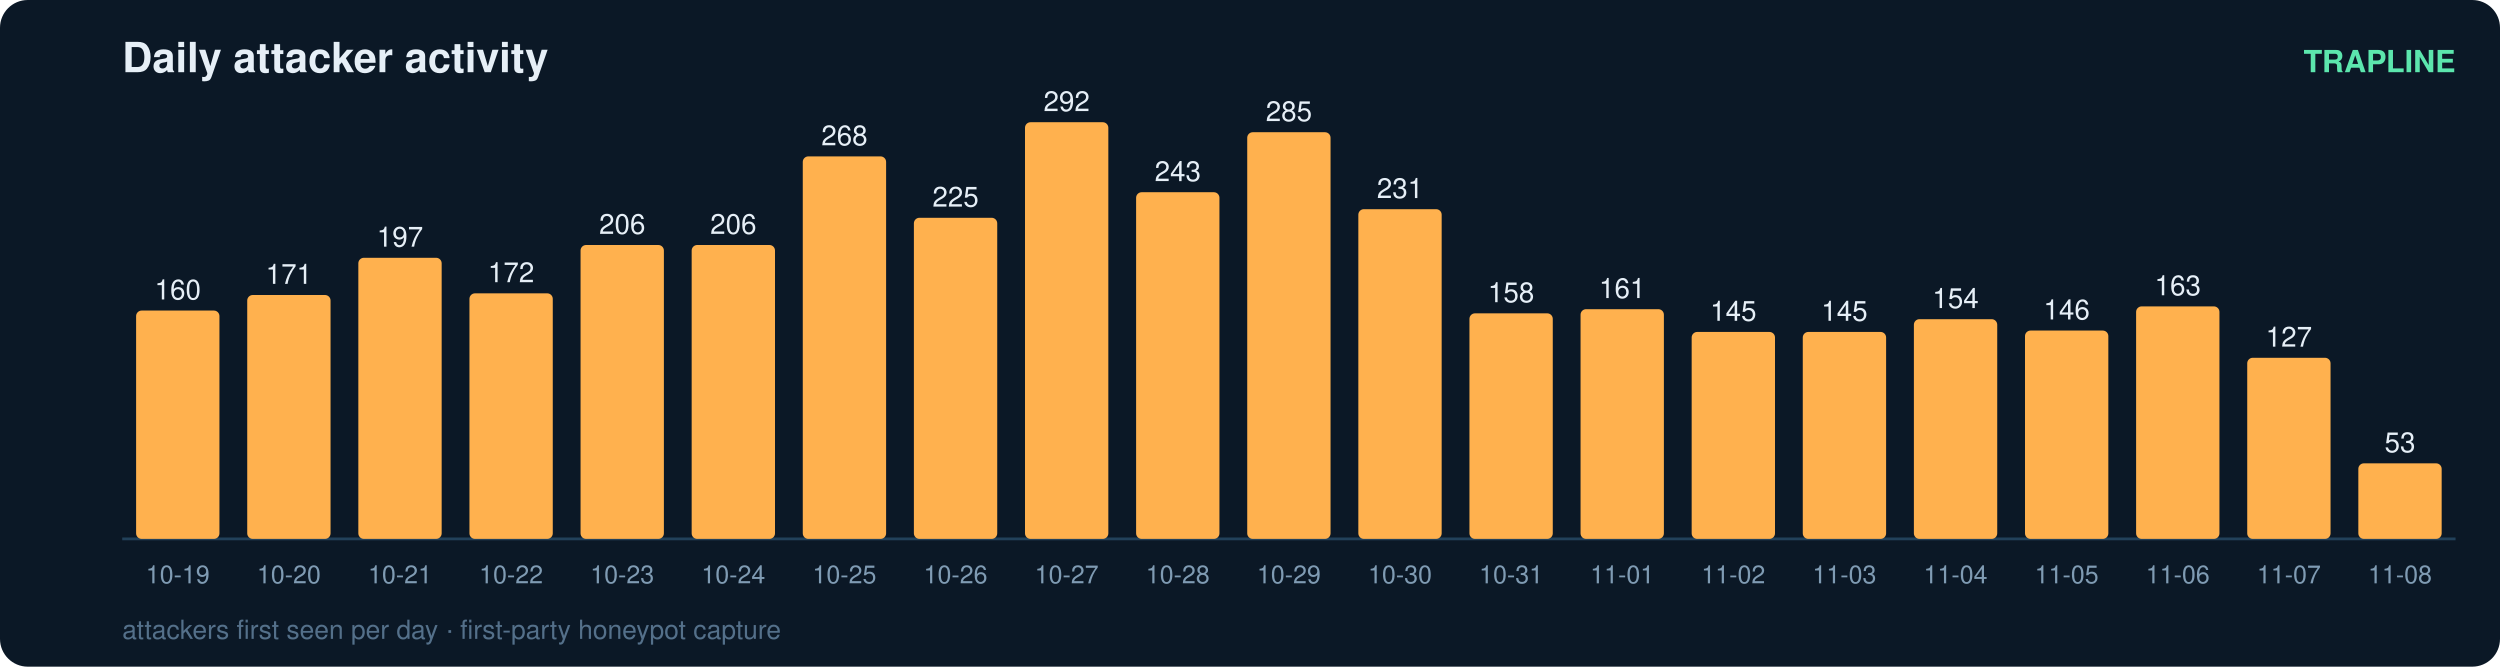
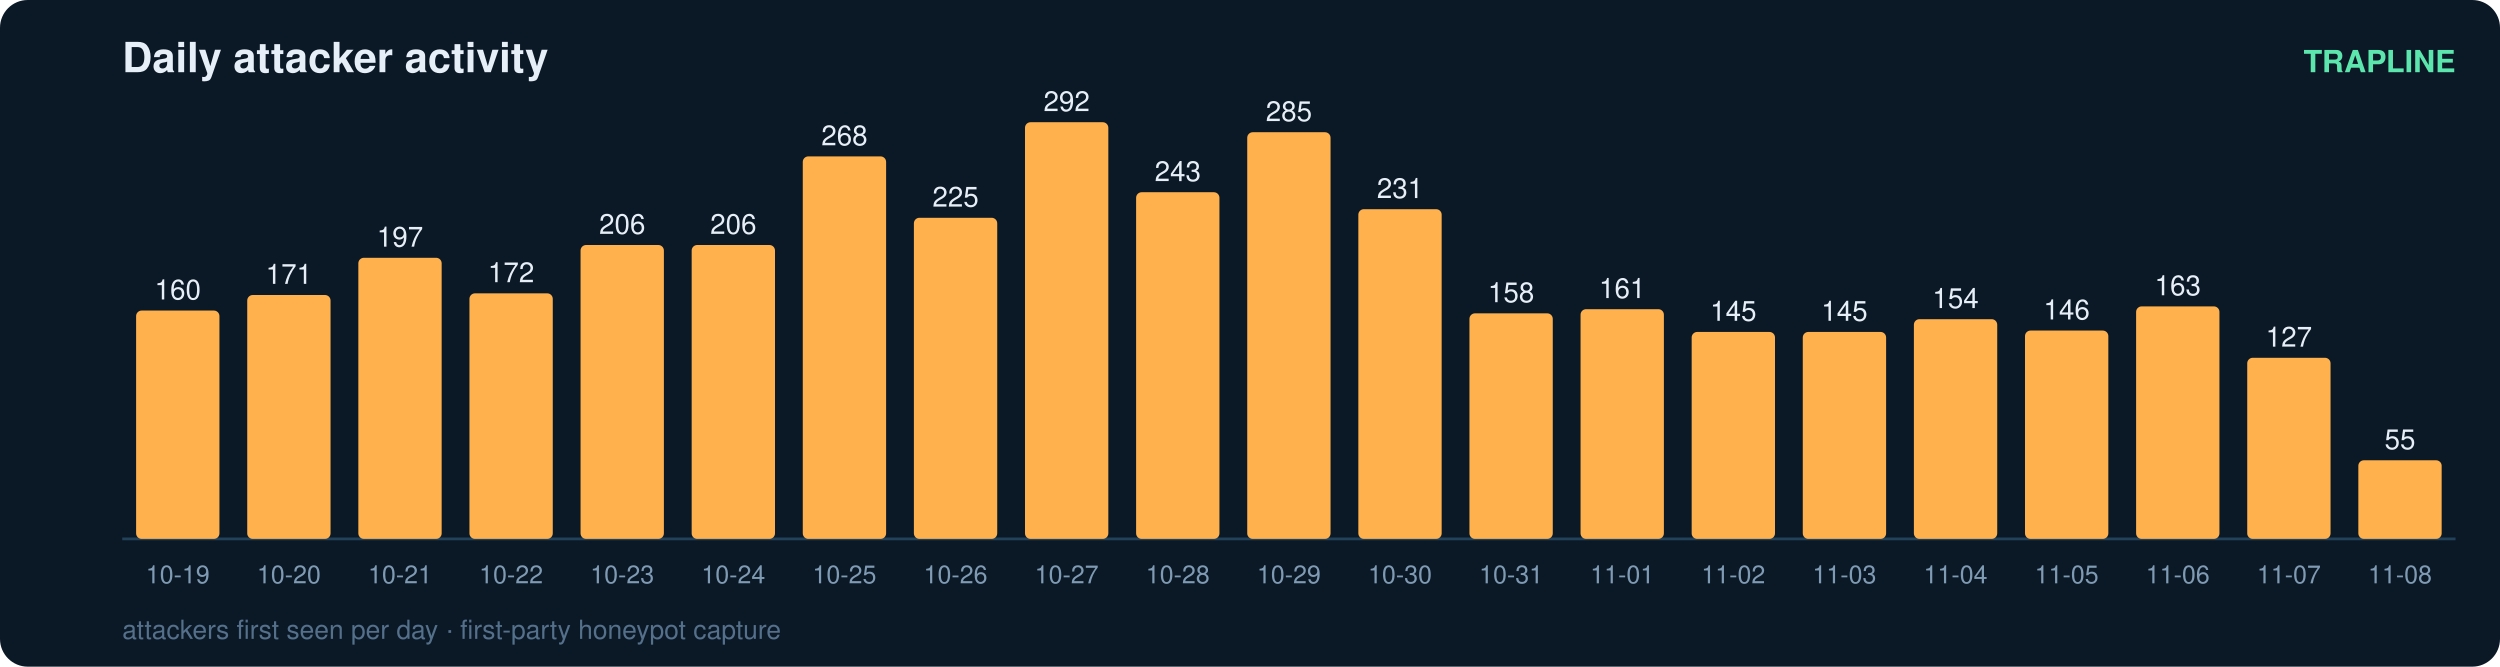
<svg xmlns="http://www.w3.org/2000/svg" width="900" height="240" viewBox="0 0 900 240" font-family="ui-sans-serif,Segoe UI,Helvetica,Arial">
  <rect width="900" height="240" rx="10" fill="#0b1826" />
  <text x="44" y="26" fill="#e6eff7" font-size="15" font-weight="700">Daily attacker activity</text>
  <text x="884" y="26" fill="#5ce6ad" font-size="11" text-anchor="end" font-weight="600">TRAPLINE</text>
  <line x1="44" y1="194" x2="884" y2="194" stroke="#22415a" stroke-width="1" />
  <rect x="49" y="111.8" width="30" height="82.2" rx="2" fill="#ffb14e" />
  <text x="64.0" y="107.8" fill="#e6eff7" font-size="10" text-anchor="middle" font-variant-numeric="tabular-nums">160</text>
  <text x="64.0" y="210.0" fill="#7f9bb3" font-size="9" text-anchor="middle">10-19</text>
  <rect x="89" y="106.2" width="30" height="87.8" rx="2" fill="#ffb14e" />
  <text x="104.0" y="102.2" fill="#e6eff7" font-size="10" text-anchor="middle" font-variant-numeric="tabular-nums">171</text>
  <text x="104.0" y="210.0" fill="#7f9bb3" font-size="9" text-anchor="middle">10-20</text>
  <rect x="129" y="92.8" width="30" height="101.2" rx="2" fill="#ffb14e" />
  <text x="144.0" y="88.8" fill="#e6eff7" font-size="10" text-anchor="middle" font-variant-numeric="tabular-nums">197</text>
  <text x="144.0" y="210.0" fill="#7f9bb3" font-size="9" text-anchor="middle">10-21</text>
  <rect x="169" y="105.6" width="30" height="88.4" rx="2" fill="#ffb14e" />
  <text x="184.0" y="101.6" fill="#e6eff7" font-size="10" text-anchor="middle" font-variant-numeric="tabular-nums">172</text>
  <text x="184.0" y="210.0" fill="#7f9bb3" font-size="9" text-anchor="middle">10-22</text>
  <rect x="209" y="88.2" width="30" height="105.8" rx="2" fill="#ffb14e" />
  <text x="224.0" y="84.2" fill="#e6eff7" font-size="10" text-anchor="middle" font-variant-numeric="tabular-nums">206</text>
  <text x="224.0" y="210.0" fill="#7f9bb3" font-size="9" text-anchor="middle">10-23</text>
  <rect x="249" y="88.2" width="30" height="105.8" rx="2" fill="#ffb14e" />
  <text x="264.0" y="84.2" fill="#e6eff7" font-size="10" text-anchor="middle" font-variant-numeric="tabular-nums">206</text>
  <text x="264.0" y="210.0" fill="#7f9bb3" font-size="9" text-anchor="middle">10-24</text>
  <rect x="289" y="56.3" width="30" height="137.7" rx="2" fill="#ffb14e" />
  <text x="304.0" y="52.3" fill="#e6eff7" font-size="10" text-anchor="middle" font-variant-numeric="tabular-nums">268</text>
  <text x="304.0" y="210.0" fill="#7f9bb3" font-size="9" text-anchor="middle">10-25</text>
  <rect x="329" y="78.4" width="30" height="115.6" rx="2" fill="#ffb14e" />
  <text x="344.0" y="74.4" fill="#e6eff7" font-size="10" text-anchor="middle" font-variant-numeric="tabular-nums">225</text>
  <text x="344.0" y="210.0" fill="#7f9bb3" font-size="9" text-anchor="middle">10-26</text>
  <rect x="369" y="44.0" width="30" height="150.0" rx="2" fill="#ffb14e" />
  <text x="384.0" y="40.0" fill="#e6eff7" font-size="10" text-anchor="middle" font-variant-numeric="tabular-nums">292</text>
  <text x="384.0" y="210.0" fill="#7f9bb3" font-size="9" text-anchor="middle">10-27</text>
  <rect x="409" y="69.2" width="30" height="124.8" rx="2" fill="#ffb14e" />
  <text x="424.0" y="65.2" fill="#e6eff7" font-size="10" text-anchor="middle" font-variant-numeric="tabular-nums">243</text>
  <text x="424.0" y="210.0" fill="#7f9bb3" font-size="9" text-anchor="middle">10-28</text>
  <rect x="449" y="47.6" width="30" height="146.4" rx="2" fill="#ffb14e" />
  <text x="464.0" y="43.6" fill="#e6eff7" font-size="10" text-anchor="middle" font-variant-numeric="tabular-nums">285</text>
  <text x="464.0" y="210.0" fill="#7f9bb3" font-size="9" text-anchor="middle">10-29</text>
  <rect x="489" y="75.3" width="30" height="118.7" rx="2" fill="#ffb14e" />
  <text x="504.0" y="71.3" fill="#e6eff7" font-size="10" text-anchor="middle" font-variant-numeric="tabular-nums">231</text>
  <text x="504.0" y="210.0" fill="#7f9bb3" font-size="9" text-anchor="middle">10-30</text>
  <rect x="529" y="112.8" width="30" height="81.2" rx="2" fill="#ffb14e" />
  <text x="544.0" y="108.8" fill="#e6eff7" font-size="10" text-anchor="middle" font-variant-numeric="tabular-nums">158</text>
  <text x="544.0" y="210.0" fill="#7f9bb3" font-size="9" text-anchor="middle">10-31</text>
  <rect x="569" y="111.3" width="30" height="82.7" rx="2" fill="#ffb14e" />
  <text x="584.0" y="107.3" fill="#e6eff7" font-size="10" text-anchor="middle" font-variant-numeric="tabular-nums">161</text>
  <text x="584.0" y="210.0" fill="#7f9bb3" font-size="9" text-anchor="middle">11-01</text>
  <rect x="609" y="119.5" width="30" height="74.5" rx="2" fill="#ffb14e" />
  <text x="624.0" y="115.5" fill="#e6eff7" font-size="10" text-anchor="middle" font-variant-numeric="tabular-nums">145</text>
  <text x="624.0" y="210.0" fill="#7f9bb3" font-size="9" text-anchor="middle">11-02</text>
  <rect x="649" y="119.5" width="30" height="74.5" rx="2" fill="#ffb14e" />
  <text x="664.0" y="115.5" fill="#e6eff7" font-size="10" text-anchor="middle" font-variant-numeric="tabular-nums">145</text>
  <text x="664.0" y="210.0" fill="#7f9bb3" font-size="9" text-anchor="middle">11-03</text>
  <rect x="689" y="114.9" width="30" height="79.1" rx="2" fill="#ffb14e" />
  <text x="704.0" y="110.9" fill="#e6eff7" font-size="10" text-anchor="middle" font-variant-numeric="tabular-nums">154</text>
  <text x="704.0" y="210.0" fill="#7f9bb3" font-size="9" text-anchor="middle">11-04</text>
  <rect x="729" y="119.0" width="30" height="75.0" rx="2" fill="#ffb14e" />
  <text x="744.0" y="115.0" fill="#e6eff7" font-size="10" text-anchor="middle" font-variant-numeric="tabular-nums">146</text>
  <text x="744.0" y="210.0" fill="#7f9bb3" font-size="9" text-anchor="middle">11-05</text>
  <rect x="769" y="110.3" width="30" height="83.7" rx="2" fill="#ffb14e" />
  <text x="784.0" y="106.3" fill="#e6eff7" font-size="10" text-anchor="middle" font-variant-numeric="tabular-nums">163</text>
  <text x="784.0" y="210.0" fill="#7f9bb3" font-size="9" text-anchor="middle">11-06</text>
  <rect x="809" y="128.8" width="30" height="65.2" rx="2" fill="#ffb14e" />
  <text x="824.0" y="124.8" fill="#e6eff7" font-size="10" text-anchor="middle" font-variant-numeric="tabular-nums">127</text>
  <text x="824.0" y="210.0" fill="#7f9bb3" font-size="9" text-anchor="middle">11-07</text>
-   <rect x="849" y="166.8" width="30" height="27.2" rx="2" fill="#ffb14e" />
-   <text x="864.0" y="162.8" fill="#e6eff7" font-size="10" text-anchor="middle" font-variant-numeric="tabular-nums">53</text>
+   <rect x="849" y="165.7" width="30" height="28.3" rx="2" fill="#ffb14e" />
+   <text x="864.0" y="161.7" fill="#e6eff7" font-size="10" text-anchor="middle" font-variant-numeric="tabular-nums">55</text>
  <text x="864.0" y="210.0" fill="#7f9bb3" font-size="9" text-anchor="middle">11-08</text>
  <text x="44" y="230" fill="#54708a" font-size="9.5">attackers first seen per day · first-party honeypot capture</text>
</svg>
